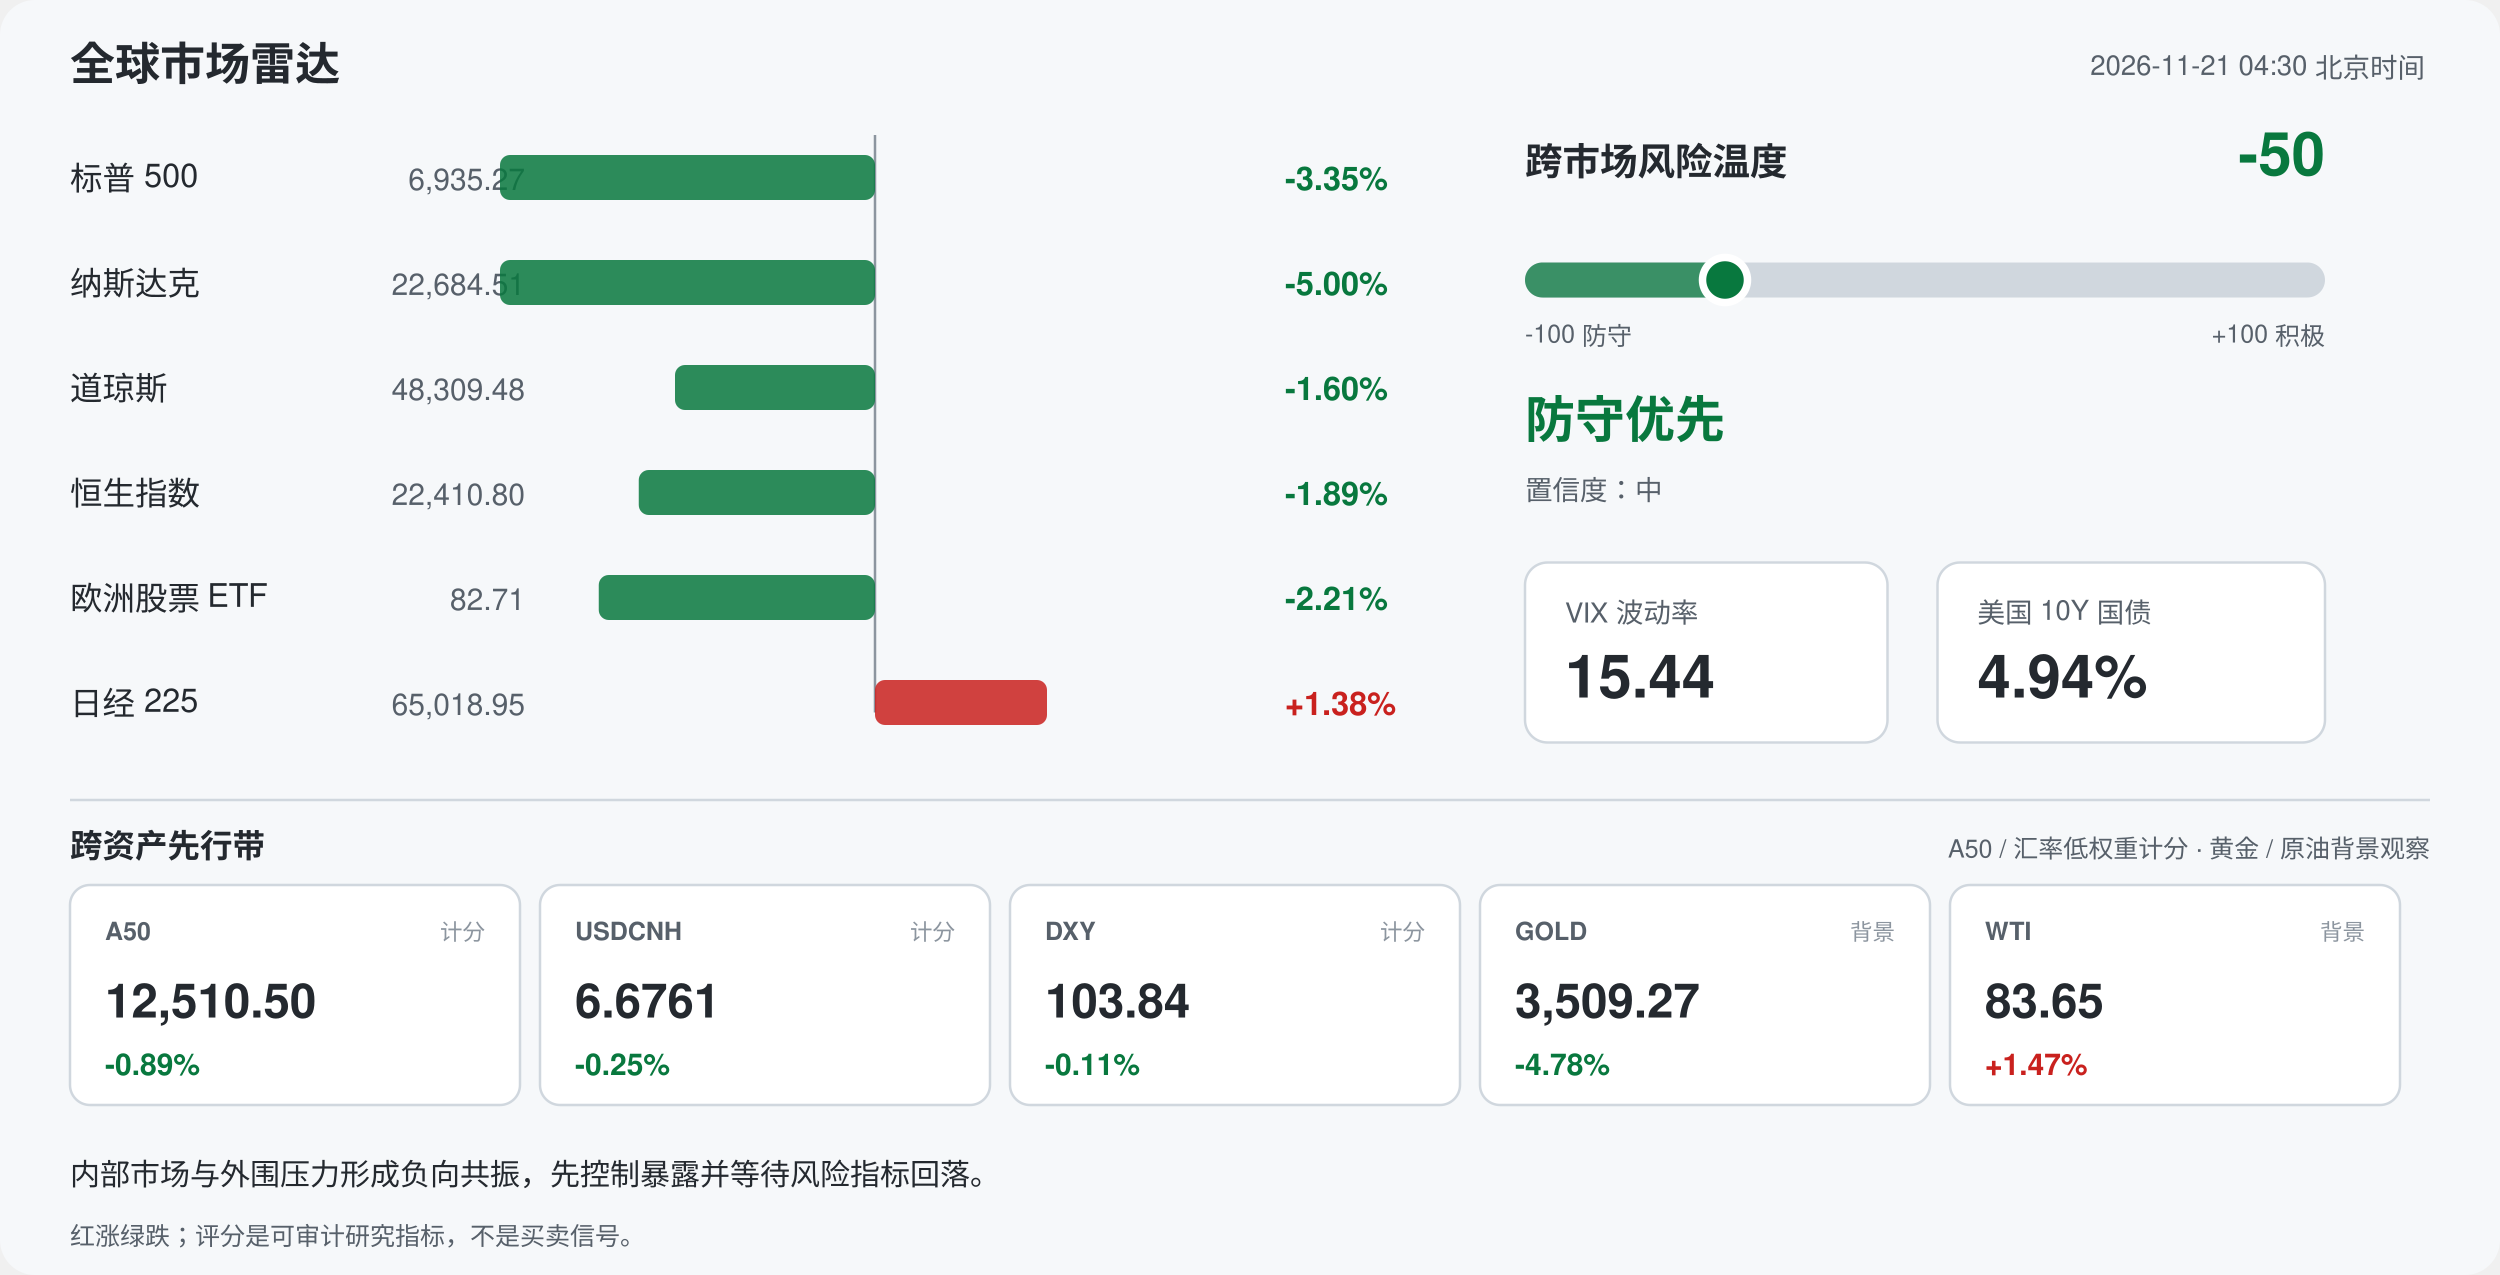
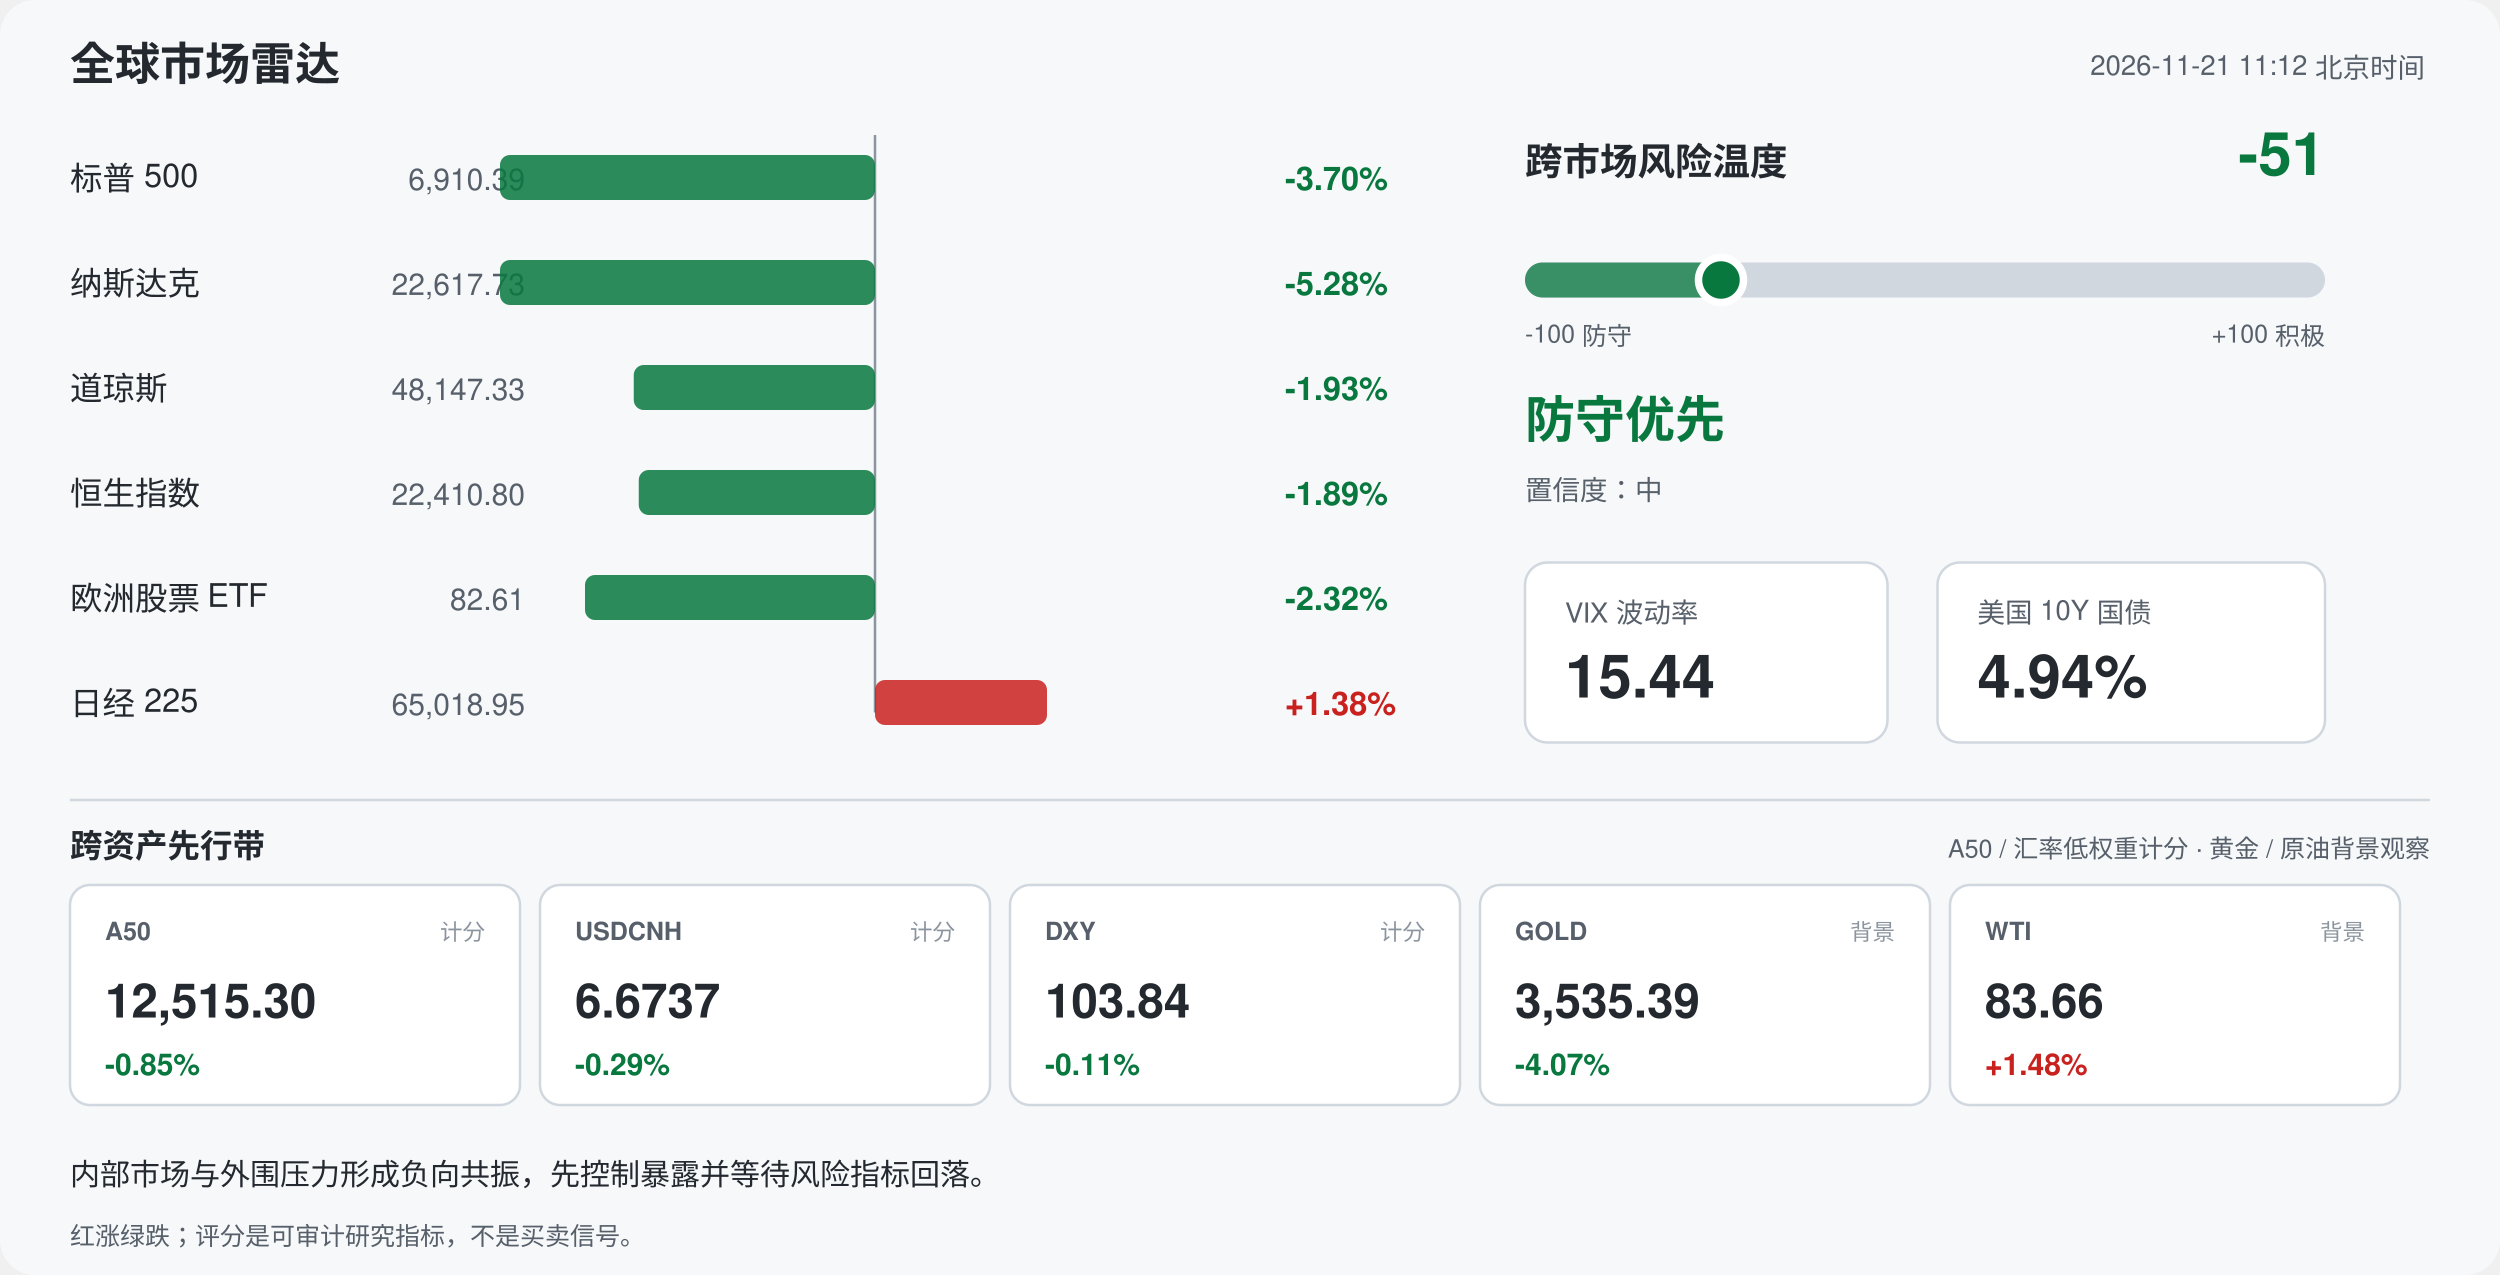
<svg xmlns="http://www.w3.org/2000/svg" width="1000" height="510" viewBox="0 0 1000 510" font-family="-apple-system,Segoe UI,Helvetica,Arial,sans-serif">
  <rect width="1000" height="510" rx="14" fill="#f6f8fa" />
  <text x="28" y="32" font-size="18" font-weight="700" fill="#24292f">全球市场雷达</text>
-   <text x="970" y="30" font-size="11" fill="#57606a" text-anchor="end">2026-11-21 04:30 北京时间</text>
+   <text x="970" y="30" font-size="11" fill="#57606a" text-anchor="end">2026-11-21 11:12 北京时间</text>
  <line x1="350" y1="54" x2="350" y2="285" stroke="#8c959f" stroke-width="1" />
  <text x="28" y="76" font-size="13" fill="#24292f">标普 500</text>
-   <text x="210" y="76" font-size="12" fill="#57606a" text-anchor="end">6,935.27</text>
+   <text x="210" y="76" font-size="12" fill="#57606a" text-anchor="end">6,910.39</text>
  <rect x="200.0" y="62" width="150.0" height="18" rx="4" fill="#08783e" opacity="0.85" />
-   <text x="514" y="76" font-size="13" font-weight="600" fill="#08783e">-3.35%</text>
+   <text x="514" y="76" font-size="13" font-weight="600" fill="#08783e">-3.70%</text>
  <text x="28" y="118" font-size="13" fill="#24292f">纳斯达克</text>
-   <text x="210" y="118" font-size="12" fill="#57606a" text-anchor="end">22,684.51</text>
+   <text x="210" y="118" font-size="12" fill="#57606a" text-anchor="end">22,617.73</text>
  <rect x="200.0" y="104" width="150.0" height="18" rx="4" fill="#08783e" opacity="0.85" />
-   <text x="514" y="118" font-size="13" font-weight="600" fill="#08783e">-5.00%</text>
+   <text x="514" y="118" font-size="13" font-weight="600" fill="#08783e">-5.28%</text>
  <text x="28" y="160" font-size="13" fill="#24292f">道琼斯</text>
-   <text x="210" y="160" font-size="12" fill="#57606a" text-anchor="end">48,309.48</text>
-   <rect x="270.0" y="146" width="80.0" height="18" rx="4" fill="#08783e" opacity="0.85" />
-   <text x="514" y="160" font-size="13" font-weight="600" fill="#08783e">-1.60%</text>
+   <text x="210" y="160" font-size="12" fill="#57606a" text-anchor="end">48,147.33</text>
+   <rect x="253.5" y="146" width="96.5" height="18" rx="4" fill="#08783e" opacity="0.85" />
+   <text x="514" y="160" font-size="13" font-weight="600" fill="#08783e">-1.93%</text>
  <text x="28" y="202" font-size="13" fill="#24292f">恒生指数</text>
  <text x="210" y="202" font-size="12" fill="#57606a" text-anchor="end">22,410.80</text>
  <rect x="255.5" y="188" width="94.5" height="18" rx="4" fill="#08783e" opacity="0.85" />
  <text x="514" y="202" font-size="13" font-weight="600" fill="#08783e">-1.89%</text>
  <text x="28" y="244" font-size="13" fill="#24292f">欧洲股票 ETF</text>
-   <text x="210" y="244" font-size="12" fill="#57606a" text-anchor="end">82.71</text>
-   <rect x="239.5" y="230" width="110.5" height="18" rx="4" fill="#08783e" opacity="0.85" />
-   <text x="514" y="244" font-size="13" font-weight="600" fill="#08783e">-2.21%</text>
+   <text x="210" y="244" font-size="12" fill="#57606a" text-anchor="end">82.61</text>
+   <rect x="234.0" y="230" width="116.0" height="18" rx="4" fill="#08783e" opacity="0.85" />
+   <text x="514" y="244" font-size="13" font-weight="600" fill="#08783e">-2.32%</text>
  <text x="28" y="286" font-size="13" fill="#24292f">日经 225</text>
  <text x="210" y="286" font-size="12" fill="#57606a" text-anchor="end">65,018.95</text>
  <rect x="350.0" y="272" width="68.8" height="18" rx="4" fill="#c9211e" opacity="0.85" />
  <text x="514" y="286" font-size="13" font-weight="600" fill="#c9211e">+1.38%</text>
  <text x="610" y="70" font-size="15" font-weight="700" fill="#24292f">跨市场风险温度</text>
-   <text x="930" y="70" font-size="24" font-weight="700" fill="#08783e" text-anchor="end">-50</text>
+   <text x="930" y="70" font-size="24" font-weight="700" fill="#08783e" text-anchor="end">-51</text>
  <rect x="610" y="105" width="320" height="14" rx="7" fill="#d0d7de" />
-   <rect x="610" y="105" width="80.0" height="14" rx="7" fill="#08783e" opacity="0.75" />
-   <circle cx="690.0" cy="112" r="9" fill="#08783e" stroke="#ffffff" stroke-width="3" />
+   <rect x="610" y="105" width="78.4" height="14" rx="7" fill="#08783e" opacity="0.75" />
+   <circle cx="688.4" cy="112" r="9" fill="#08783e" stroke="#ffffff" stroke-width="3" />
  <text x="610" y="137" font-size="10" fill="#57606a">-100 防守</text>
  <text x="930" y="137" font-size="10" fill="#57606a" text-anchor="end">+100 积极</text>
  <text x="610" y="175" font-size="20" font-weight="700" fill="#08783e">防守优先</text>
  <text x="610" y="200" font-size="11" fill="#57606a">置信度：中</text>
  <rect x="610" y="225" width="145" height="72" rx="9" fill="#ffffff" stroke="#d0d7de" />
  <text x="626" y="249" font-size="11" fill="#57606a">VIX 波动率</text>
  <text x="626" y="279" font-size="24" font-weight="700" fill="#24292f">15.44</text>
  <rect x="775" y="225" width="155" height="72" rx="9" fill="#ffffff" stroke="#d0d7de" />
  <text x="791" y="249" font-size="11" fill="#57606a">美国 10Y 国债</text>
  <text x="791" y="279" font-size="24" font-weight="700" fill="#24292f">4.94%</text>
  <line x1="28" y1="320" x2="972" y2="320" stroke="#d0d7de" />
  <text x="28" y="343" font-size="13" font-weight="700" fill="#24292f">跨资产先行带</text>
  <text x="972" y="343" font-size="10" fill="#57606a" text-anchor="end">A50 / 汇率低权重计分 · 黄金 / 原油背景观察</text>
  <rect x="28" y="354" width="180" height="88" rx="8" fill="#ffffff" stroke="#d0d7de" />
  <text x="42" y="376" font-size="10" font-weight="700" fill="#57606a">A50</text>
  <text x="194" y="376" font-size="9" fill="#8c959f" text-anchor="end">计分</text>
-   <text x="42" y="407" font-size="19" font-weight="700" fill="#24292f">12,510.50</text>
-   <text x="42" y="430" font-size="12" font-weight="700" fill="#08783e">-0.89%</text>
+   <text x="42" y="407" font-size="19" font-weight="700" fill="#24292f">12,515.30</text>
+   <text x="42" y="430" font-size="12" font-weight="700" fill="#08783e">-0.85%</text>
  <rect x="216" y="354" width="180" height="88" rx="8" fill="#ffffff" stroke="#d0d7de" />
  <text x="230" y="376" font-size="10" font-weight="700" fill="#57606a">USDCNH</text>
  <text x="382" y="376" font-size="9" fill="#8c959f" text-anchor="end">计分</text>
-   <text x="230" y="407" font-size="19" font-weight="700" fill="#24292f">6.6761</text>
-   <text x="230" y="430" font-size="12" font-weight="700" fill="#08783e">-0.25%</text>
+   <text x="230" y="407" font-size="19" font-weight="700" fill="#24292f">6.6737</text>
+   <text x="230" y="430" font-size="12" font-weight="700" fill="#08783e">-0.29%</text>
  <rect x="404" y="354" width="180" height="88" rx="8" fill="#ffffff" stroke="#d0d7de" />
  <text x="418" y="376" font-size="10" font-weight="700" fill="#57606a">DXY</text>
  <text x="570" y="376" font-size="9" fill="#8c959f" text-anchor="end">计分</text>
  <text x="418" y="407" font-size="19" font-weight="700" fill="#24292f">103.84</text>
  <text x="418" y="430" font-size="12" font-weight="700" fill="#08783e">-0.11%</text>
  <rect x="592" y="354" width="180" height="88" rx="8" fill="#ffffff" stroke="#d0d7de" />
  <text x="606" y="376" font-size="10" font-weight="700" fill="#57606a">GOLD</text>
  <text x="758" y="376" font-size="9" fill="#8c959f" text-anchor="end">背景</text>
-   <text x="606" y="407" font-size="19" font-weight="700" fill="#24292f">3,509.27</text>
-   <text x="606" y="430" font-size="12" font-weight="700" fill="#08783e">-4.78%</text>
+   <text x="606" y="407" font-size="19" font-weight="700" fill="#24292f">3,535.39</text>
+   <text x="606" y="430" font-size="12" font-weight="700" fill="#08783e">-4.07%</text>
  <rect x="780" y="354" width="180" height="88" rx="8" fill="#ffffff" stroke="#d0d7de" />
  <text x="794" y="376" font-size="10" font-weight="700" fill="#57606a">WTI</text>
  <text x="946" y="376" font-size="9" fill="#8c959f" text-anchor="end">背景</text>
-   <text x="794" y="407" font-size="19" font-weight="700" fill="#24292f">83.65</text>
-   <text x="794" y="430" font-size="12" font-weight="700" fill="#c9211e">+1.47%</text>
+   <text x="794" y="407" font-size="19" font-weight="700" fill="#24292f">83.66</text>
+   <text x="794" y="430" font-size="12" font-weight="700" fill="#c9211e">+1.48%</text>
  <text x="28" y="474" font-size="12" fill="#24292f">内部市场与外围压力形成负向共振，先控制暴露并等待风险指标回落。</text>
  <text x="28" y="498" font-size="10" fill="#57606a">红涨绿跌；评分是可审计研究指标，不是买卖信号。</text>
</svg>
